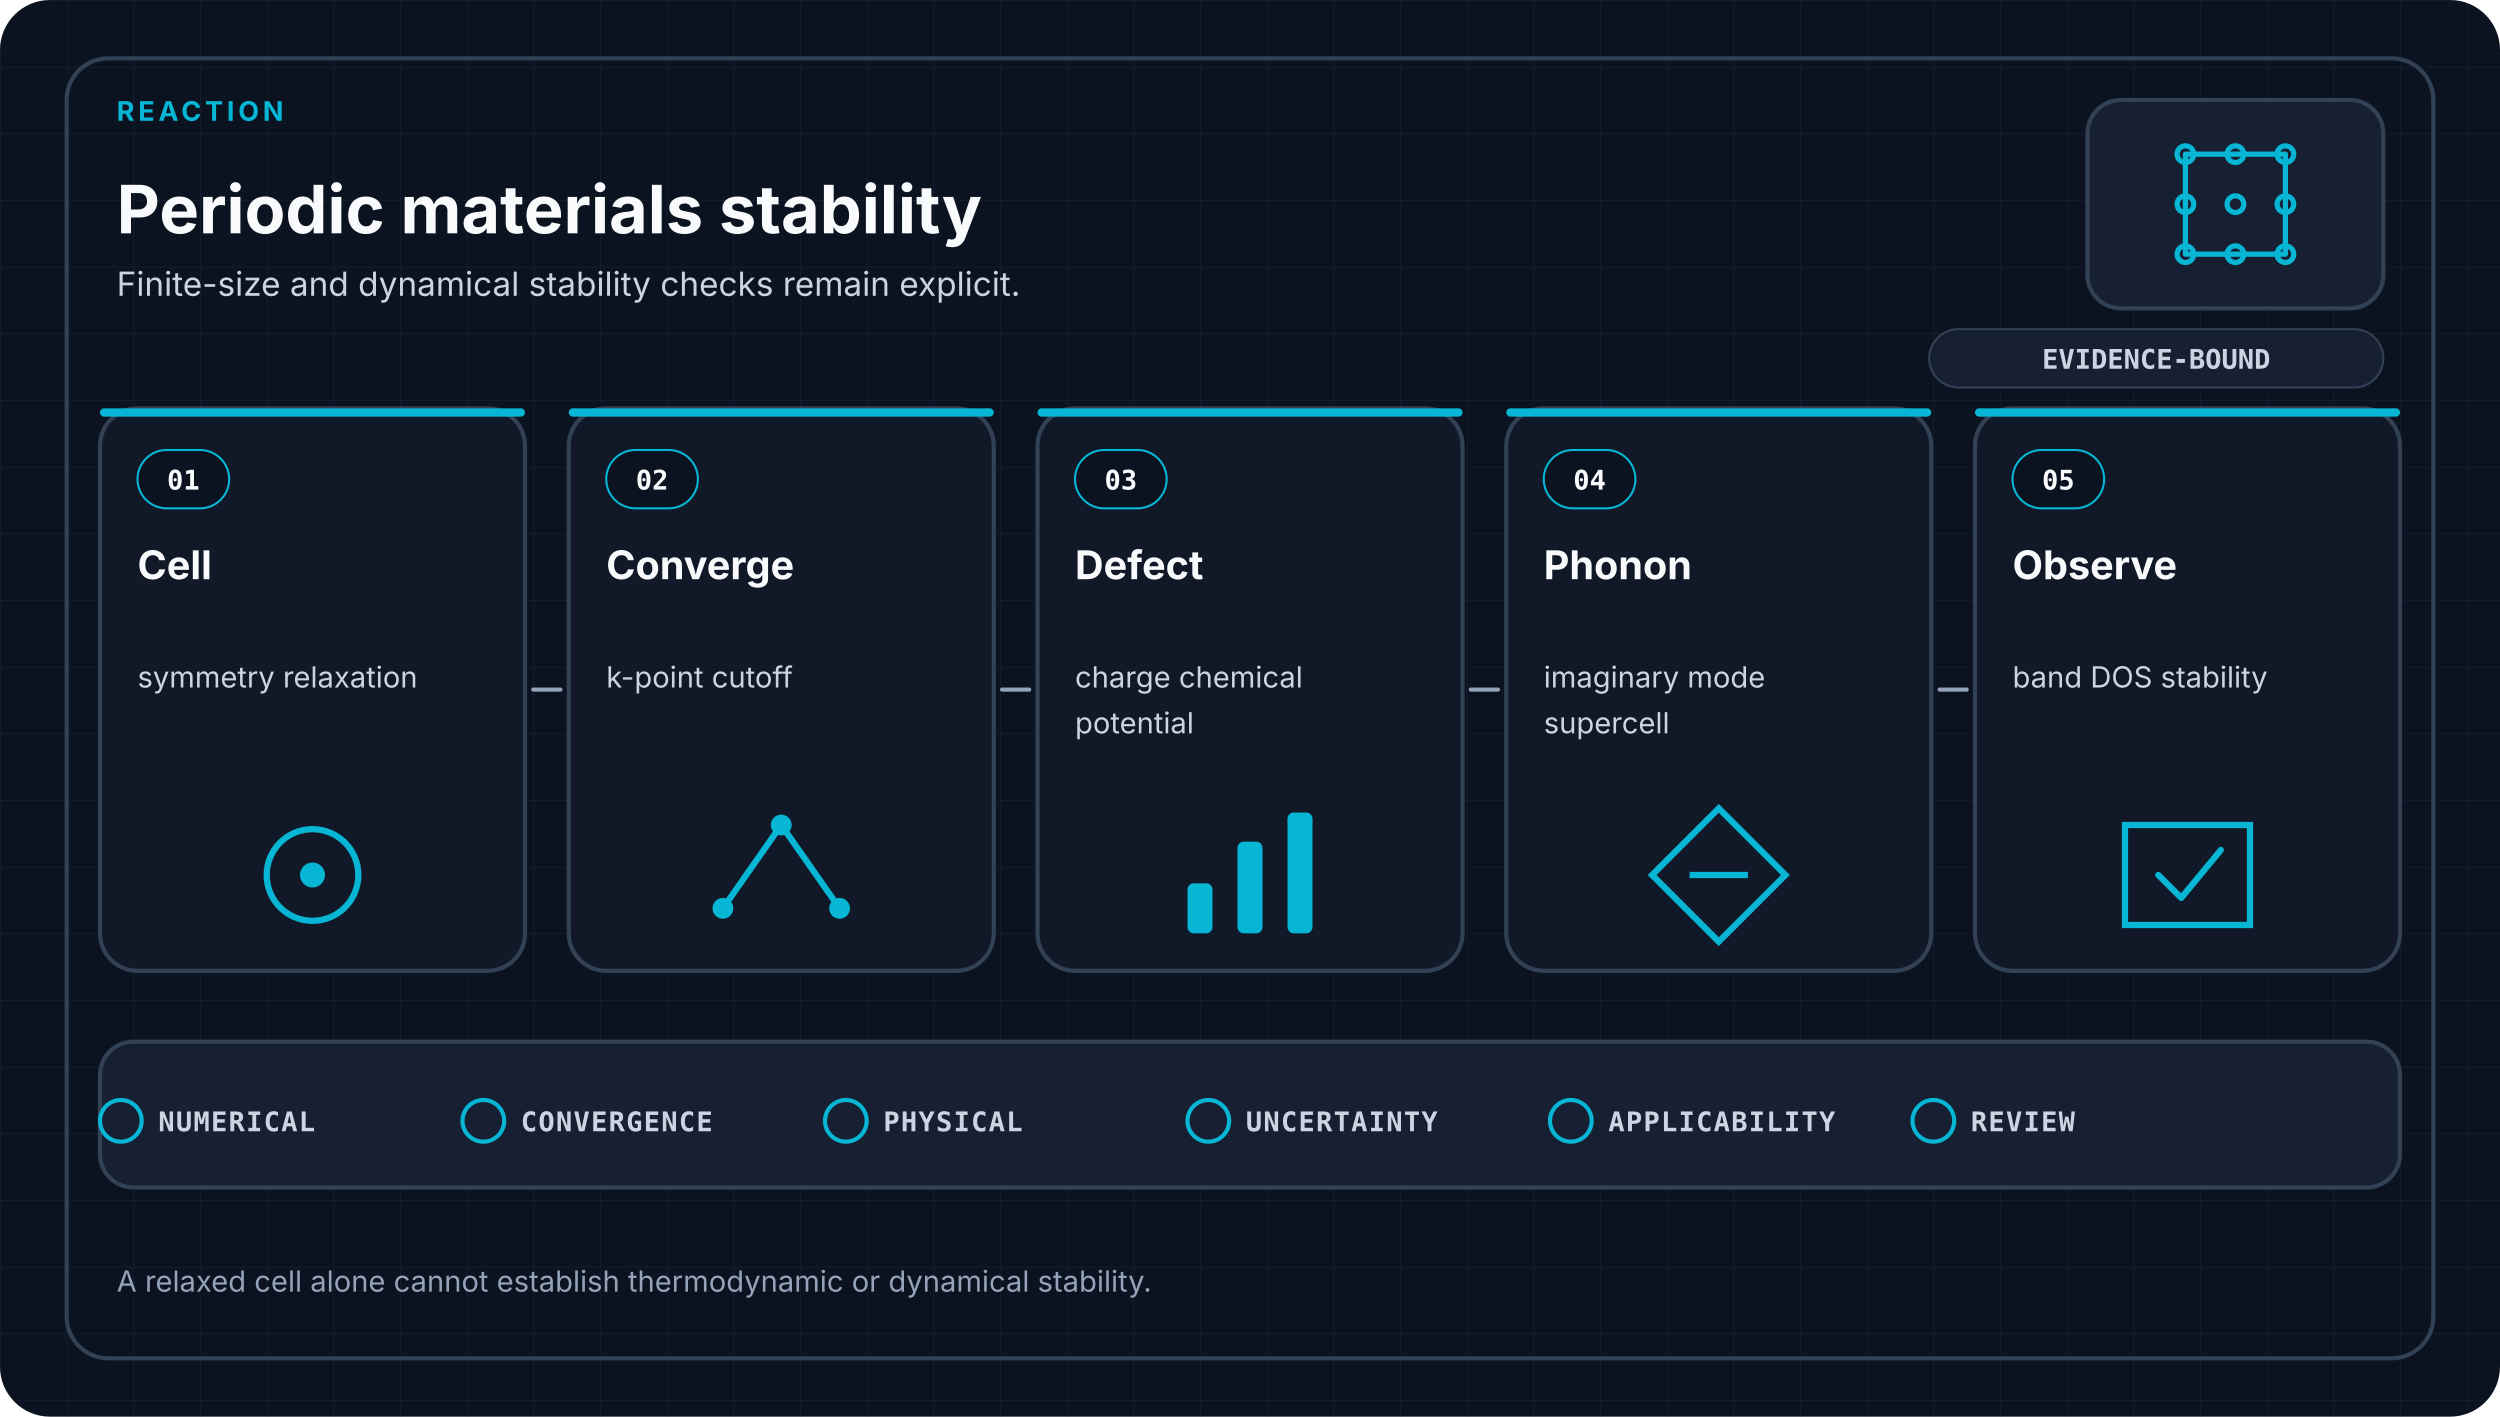
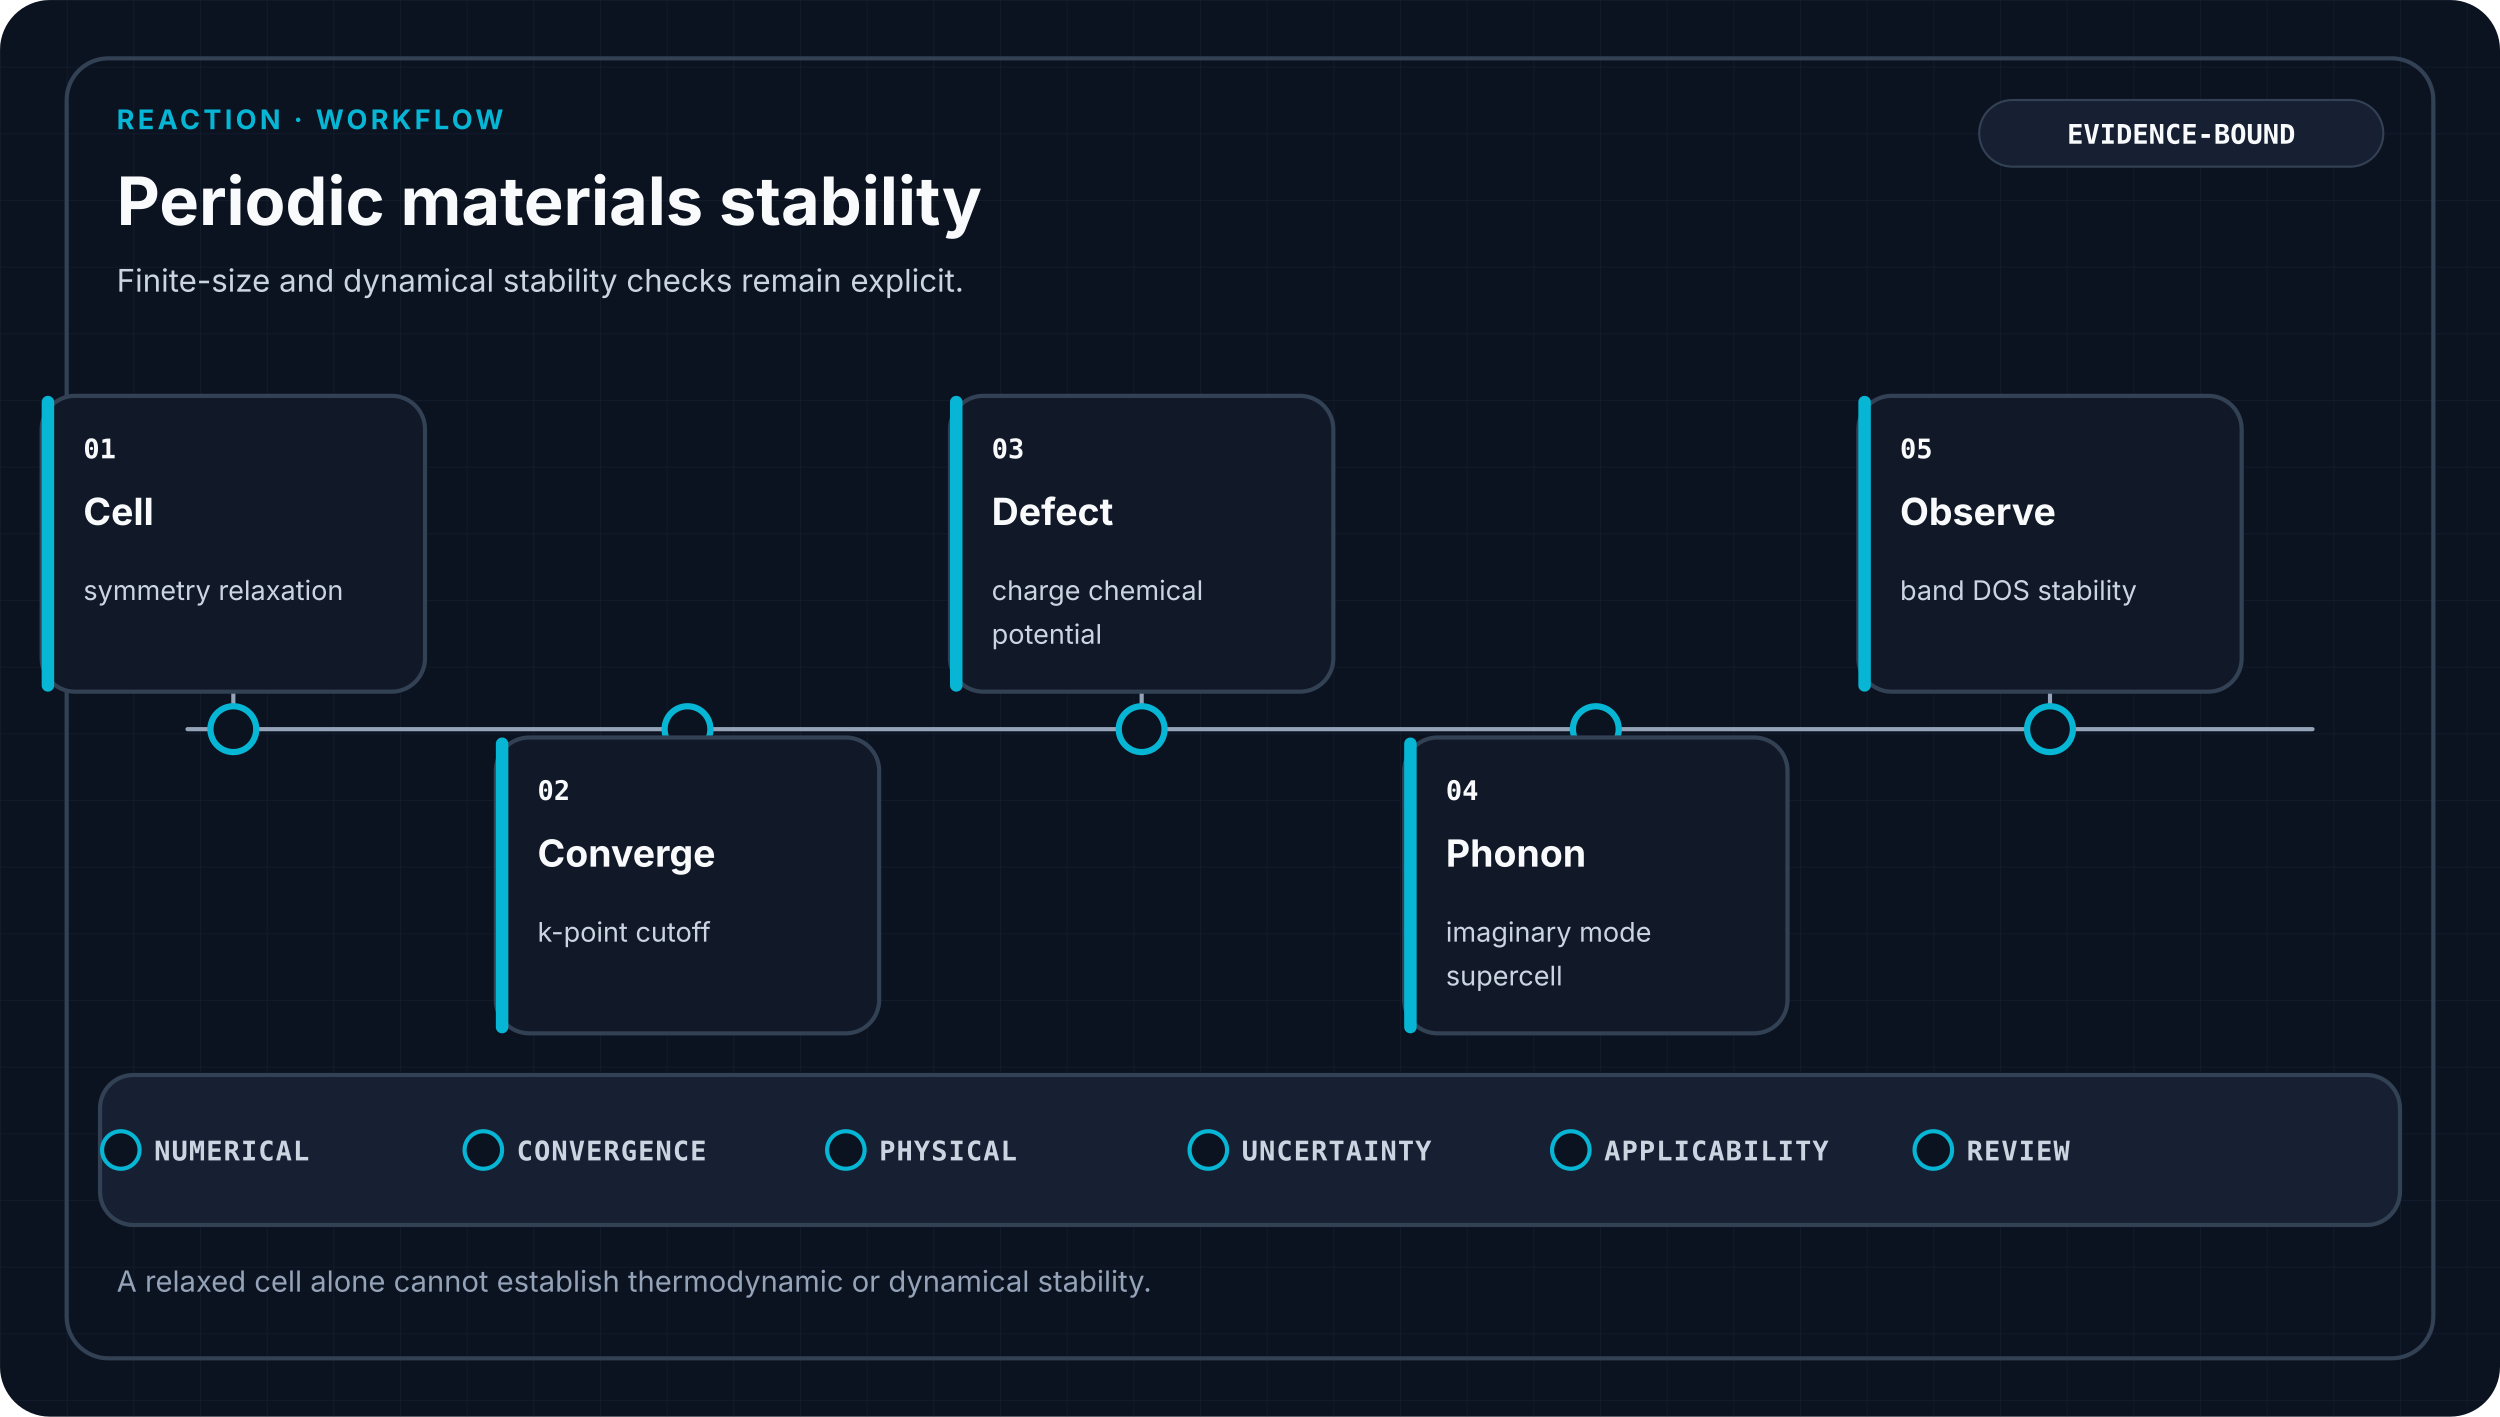
- <svg xmlns="http://www.w3.org/2000/svg" viewBox="0 0 1200 680" role="img" aria-labelledby="title desc" data-design-system="uiux-pro-max-scientific-swiss-v1" data-family="reaction">
+ <svg xmlns="http://www.w3.org/2000/svg" viewBox="0 0 1200 680" role="img" aria-labelledby="title desc" data-design-system="uiux-pro-max-scientific-swiss-v2" data-family="reaction" data-layout="workflow">
  <defs>
    <pattern id="grid" width="32" height="32" patternUnits="userSpaceOnUse">
-       <path d="M32 0H0V32" fill="none" stroke="#334155" stroke-width="1" opacity="0.22" />
+       <path d="M32 0H0V32" fill="none" stroke="#334155" stroke-width="1" opacity="0.18" />
    </pattern>
  </defs>
  <style>
-     .eyebrow { fill: #06B6D4; font-family: ui-sans-serif, system-ui, -apple-system, Segoe UI, sans-serif; font-size: 13px; font-weight: 700; letter-spacing: 1.8px; }
+     .eyebrow { fill: #06B6D4; font-family: ui-sans-serif, system-ui, -apple-system, Segoe UI, sans-serif; font-size: 13px; font-weight: 700; letter-spacing: 1.6px; }
    .heading { fill: #F8FAFC; font-family: ui-sans-serif, system-ui, -apple-system, Segoe UI, sans-serif; font-size: 32px; font-weight: 700; }
-     .subtitle { fill: #CBD5E1; font-family: ui-sans-serif, system-ui, -apple-system, Segoe UI, sans-serif; font-size: 16px; font-weight: 400; }
+     .subtitle { fill: #CBD5E1; font-family: ui-sans-serif, system-ui, -apple-system, Segoe UI, sans-serif; font-size: 15px; font-weight: 400; }
+     .stage { fill: #F8FAFC; font-family: ui-sans-serif, system-ui, -apple-system, Segoe UI, sans-serif; font-size: 18px; font-weight: 650; }
+     .detail { fill: #CBD5E1; font-family: ui-sans-serif, system-ui, -apple-system, Segoe UI, sans-serif; font-size: 13px; font-weight: 400; }
+     .mono { fill: #F8FAFC; font-family: ui-monospace, SFMono-Regular, Consolas, monospace; font-size: 13px; font-weight: 700; }
+     .gate { fill: #CBD5E1; font-family: ui-monospace, SFMono-Regular, Consolas, monospace; font-size: 13px; font-weight: 650; letter-spacing: 0.5px; }
+     .footer { fill: #94A3B8; font-family: ui-sans-serif, system-ui, -apple-system, Segoe UI, sans-serif; font-size: 14px; font-weight: 400; }
    .card { fill: #111827; stroke: #334155; stroke-width: 2; }
-     .index { fill: #F8FAFC; font-family: ui-monospace, SFMono-Regular, Consolas, monospace; font-size: 13px; font-weight: 700; }
-     .stage { fill: #F8FAFC; font-family: ui-sans-serif, system-ui, -apple-system, Segoe UI, sans-serif; font-size: 19px; font-weight: 650; }
-     .detail { fill: #CBD5E1; font-family: ui-sans-serif, system-ui, -apple-system, Segoe UI, sans-serif; font-size: 14px; font-weight: 400; }
-     .arrow { fill: none; stroke: #94A3B8; stroke-width: 2; stroke-linecap: round; }
-     .gate { fill: #CBD5E1; font-family: ui-monospace, SFMono-Regular, Consolas, monospace; font-size: 13px; font-weight: 650; letter-spacing: 0.6px; }
-     .footer { fill: #94A3B8; font-family: ui-sans-serif, system-ui, -apple-system, Segoe UI, sans-serif; font-size: 14px; font-weight: 400; }
-     .badge { fill: #CBD5E1; font-family: ui-monospace, SFMono-Regular, Consolas, monospace; font-size: 13px; font-weight: 700; }
+     .raised { fill: #172033; stroke: #334155; stroke-width: 2; }
+     .link { fill: none; stroke: #94A3B8; stroke-width: 2; stroke-linecap: round; stroke-linejoin: round; }
  </style>
  <rect width="1200" height="680" rx="24" fill="#0B1220" />
  <rect width="1200" height="680" rx="24" fill="url(#grid)" />
  <rect x="32" y="28" width="1136" height="624" rx="20" fill="none" stroke="#334155" stroke-width="2" />
-   <text x="56.0" y="58" text-anchor="start" class="eyebrow">REACTION</text>
-   <text x="56.0" y="112" text-anchor="start" class="heading">Periodic materials stability</text>
-   <text x="56.0" y="142.0" text-anchor="start" class="subtitle">
+   <text x="56" y="62" class="eyebrow">REACTION · WORKFLOW</text>
+   <text x="56" y="108" class="heading">Periodic materials stability</text>
+   <text x="56.0" y="140.0" text-anchor="start" class="subtitle">
    <tspan x="56.0" dy="0">Finite-size and dynamical stability checks remain explicit.</tspan>
  </text>
-   <rect x="1002" y="48" width="142" height="100" rx="16" fill="#172033" stroke="#334155" stroke-width="2" />
-   <g transform="translate(1073.0 98.0)" color="#06B6D4" fill="none" stroke="#06B6D4" stroke-width="2.5" stroke-linecap="round" stroke-linejoin="round">
-     <path d="M-24-24H24V24H-24Z" />
-     <circle cx="-24" cy="-24" r="4" />
-     <circle cx="0" cy="-24" r="4" />
-     <circle cx="24" cy="-24" r="4" />
-     <circle cx="-24" cy="0" r="4" />
-     <circle cx="0" cy="0" r="4" />
-     <circle cx="24" cy="0" r="4" />
-     <circle cx="-24" cy="24" r="4" />
-     <circle cx="0" cy="24" r="4" />
-     <circle cx="24" cy="24" r="4" />
-   </g>
-   <rect x="926" y="158" width="218" height="28" rx="14" fill="#172033" stroke="#334155" />
-   <text x="1035" y="177" text-anchor="middle" class="badge">EVIDENCE-BOUND</text>
-   <rect x="48.0" y="196.0" width="204.0" height="270.0" rx="18" class="card" />
-   <rect x="48.0" y="196.0" width="204.0" height="4" rx="2" fill="#06B6D4" />
-   <rect x="66.0" y="216.0" width="44" height="28" rx="14" fill="#0B1220" stroke="#06B6D4" />
-   <text x="88.0" y="235.0" text-anchor="middle" class="index">01</text>
-   <text x="66.0" y="278.0" text-anchor="start" class="stage">
-     <tspan x="66.0" dy="0">Cell</tspan>
+   <rect x="950" y="48" width="194" height="32" rx="16" fill="#172033" stroke="#334155" />
+   <text x="1047" y="69" text-anchor="middle" class="mono">EVIDENCE-BOUND</text>
+   <path d="M90 350H1110" class="link" />
+   <path d="M112 350V332" class="link" />
+   <circle cx="112" cy="350" r="11" fill="#0B1220" stroke="#06B6D4" stroke-width="3" />
+   <rect x="20" y="190" width="184" height="142" rx="16" class="card" />
+   <rect x="20" y="190" width="6" height="142" rx="3" fill="#06B6D4" />
+   <text x="40" y="220" class="mono">01</text>
+   <text x="40.0" y="252.0" text-anchor="start" class="stage">
+     <tspan x="40.0" dy="0">Cell</tspan>
  </text>
-   <text x="66.0" y="330.0" text-anchor="start" class="detail">
-     <tspan x="66.0" dy="0">symmetry relaxation</tspan>
+   <text x="40.0" y="288.0" text-anchor="start" class="detail">
+     <tspan x="40.0" dy="0">symmetry relaxation</tspan>
  </text>
-   <circle cx="150.0" cy="420.0" r="22" fill="none" stroke="#06B6D4" stroke-width="3" />
-   <circle cx="150.0" cy="420.0" r="6" fill="#06B6D4" />
-   <rect x="273.0" y="196.0" width="204.0" height="270.0" rx="18" class="card" />
-   <rect x="273.0" y="196.0" width="204.0" height="4" rx="2" fill="#06B6D4" />
-   <rect x="291.0" y="216.0" width="44" height="28" rx="14" fill="#0B1220" stroke="#06B6D4" />
-   <text x="313.0" y="235.0" text-anchor="middle" class="index">02</text>
-   <text x="291.0" y="278.0" text-anchor="start" class="stage">
-     <tspan x="291.0" dy="0">Converge</tspan>
+   <path d="M330 350V354" class="link" />
+   <circle cx="330" cy="350" r="11" fill="#0B1220" stroke="#06B6D4" stroke-width="3" />
+   <rect x="238" y="354" width="184" height="142" rx="16" class="card" />
+   <rect x="238" y="354" width="6" height="142" rx="3" fill="#06B6D4" />
+   <text x="258" y="384" class="mono">02</text>
+   <text x="258.0" y="416.0" text-anchor="start" class="stage">
+     <tspan x="258.0" dy="0">Converge</tspan>
  </text>
-   <text x="291.0" y="330.0" text-anchor="start" class="detail">
-     <tspan x="291.0" dy="0">k-point cutoff</tspan>
+   <text x="258.0" y="452.0" text-anchor="start" class="detail">
+     <tspan x="258.0" dy="0">k-point cutoff</tspan>
  </text>
-   <path d="M347.0 436.0L375.0 396.0L403.0 436.0" fill="none" stroke="#06B6D4" stroke-width="3" />
-   <circle cx="347.0" cy="436.0" r="5" fill="#06B6D4" />
-   <circle cx="375.0" cy="396.0" r="5" fill="#06B6D4" />
-   <circle cx="403.0" cy="436.0" r="5" fill="#06B6D4" />
-   <rect x="498.0" y="196.0" width="204.0" height="270.0" rx="18" class="card" />
-   <rect x="498.0" y="196.0" width="204.0" height="4" rx="2" fill="#06B6D4" />
-   <rect x="516.0" y="216.0" width="44" height="28" rx="14" fill="#0B1220" stroke="#06B6D4" />
-   <text x="538.0" y="235.0" text-anchor="middle" class="index">03</text>
-   <text x="516.0" y="278.0" text-anchor="start" class="stage">
-     <tspan x="516.0" dy="0">Defect</tspan>
+   <path d="M548 350V332" class="link" />
+   <circle cx="548" cy="350" r="11" fill="#0B1220" stroke="#06B6D4" stroke-width="3" />
+   <rect x="456" y="190" width="184" height="142" rx="16" class="card" />
+   <rect x="456" y="190" width="6" height="142" rx="3" fill="#06B6D4" />
+   <text x="476" y="220" class="mono">03</text>
+   <text x="476.0" y="252.0" text-anchor="start" class="stage">
+     <tspan x="476.0" dy="0">Defect</tspan>
  </text>
-   <text x="516.0" y="330.0" text-anchor="start" class="detail">
-     <tspan x="516.0" dy="0">charge chemical</tspan>
-     <tspan x="516.0" dy="22">potential</tspan>
+   <text x="476.0" y="288.0" text-anchor="start" class="detail">
+     <tspan x="476.0" dy="0">charge chemical</tspan>
+     <tspan x="476.0" dy="21">potential</tspan>
  </text>
-   <rect x="570.0" y="424.0" width="12" height="24" rx="3" fill="#06B6D4" />
-   <rect x="594.0" y="404.0" width="12" height="44" rx="3" fill="#06B6D4" />
-   <rect x="618.0" y="390.0" width="12" height="58" rx="3" fill="#06B6D4" />
-   <rect x="723.0" y="196.0" width="204.0" height="270.0" rx="18" class="card" />
-   <rect x="723.0" y="196.0" width="204.0" height="4" rx="2" fill="#06B6D4" />
-   <rect x="741.0" y="216.0" width="44" height="28" rx="14" fill="#0B1220" stroke="#06B6D4" />
-   <text x="763.0" y="235.0" text-anchor="middle" class="index">04</text>
-   <text x="741.0" y="278.0" text-anchor="start" class="stage">
-     <tspan x="741.0" dy="0">Phonon</tspan>
+   <path d="M766 350V354" class="link" />
+   <circle cx="766" cy="350" r="11" fill="#0B1220" stroke="#06B6D4" stroke-width="3" />
+   <rect x="674" y="354" width="184" height="142" rx="16" class="card" />
+   <rect x="674" y="354" width="6" height="142" rx="3" fill="#06B6D4" />
+   <text x="694" y="384" class="mono">04</text>
+   <text x="694.0" y="416.0" text-anchor="start" class="stage">
+     <tspan x="694.0" dy="0">Phonon</tspan>
  </text>
-   <text x="741.0" y="330.0" text-anchor="start" class="detail">
-     <tspan x="741.0" dy="0">imaginary mode</tspan>
-     <tspan x="741.0" dy="22">supercell</tspan>
+   <text x="694.0" y="452.0" text-anchor="start" class="detail">
+     <tspan x="694.0" dy="0">imaginary mode</tspan>
+     <tspan x="694.0" dy="21">supercell</tspan>
  </text>
-   <path d="M825.0 388.0L857.0 420.0L825.0 452.0L793.0 420.0Z" fill="none" stroke="#06B6D4" stroke-width="3" />
-   <path d="M811.0 420.0H839.0" stroke="#06B6D4" stroke-width="3" />
-   <rect x="948.0" y="196.0" width="204.0" height="270.0" rx="18" class="card" />
-   <rect x="948.0" y="196.0" width="204.0" height="4" rx="2" fill="#06B6D4" />
-   <rect x="966.0" y="216.0" width="44" height="28" rx="14" fill="#0B1220" stroke="#06B6D4" />
-   <text x="988.0" y="235.0" text-anchor="middle" class="index">05</text>
-   <text x="966.0" y="278.0" text-anchor="start" class="stage">
-     <tspan x="966.0" dy="0">Observe</tspan>
+   <path d="M984 350V332" class="link" />
+   <circle cx="984" cy="350" r="11" fill="#0B1220" stroke="#06B6D4" stroke-width="3" />
+   <rect x="892" y="190" width="184" height="142" rx="16" class="card" />
+   <rect x="892" y="190" width="6" height="142" rx="3" fill="#06B6D4" />
+   <text x="912" y="220" class="mono">05</text>
+   <text x="912.0" y="252.0" text-anchor="start" class="stage">
+     <tspan x="912.0" dy="0">Observe</tspan>
  </text>
-   <text x="966.0" y="330.0" text-anchor="start" class="detail">
-     <tspan x="966.0" dy="0">band DOS stability</tspan>
+   <text x="912.0" y="288.0" text-anchor="start" class="detail">
+     <tspan x="912.0" dy="0">band DOS stability</tspan>
  </text>
-   <path d="M1020.0 396.0H1080.0V444.0H1020.0Z" fill="none" stroke="#06B6D4" stroke-width="3" />
-   <path d="M1036.0 420.0L1047.0 431.0L1066.0 408.0" fill="none" stroke="#06B6D4" stroke-width="3" stroke-linecap="round" stroke-linejoin="round" />
-   <path d="M256.0 331.0H269.0" class="arrow" />
-   <path d="M481.0 331.0H494.0" class="arrow" />
-   <path d="M706.0 331.0H719.0" class="arrow" />
-   <path d="M931.0 331.0H944.0" class="arrow" />
-   <rect x="48" y="500" width="1104" height="70" rx="16" fill="#172033" stroke="#334155" stroke-width="2" />
-   <circle cx="58.0" cy="538" r="10" fill="none" stroke="#06B6D4" stroke-width="2" />
-   <text x="76.0" y="543" class="gate">NUMERICAL</text>
-   <circle cx="232.0" cy="538" r="10" fill="none" stroke="#06B6D4" stroke-width="2" />
-   <text x="250.0" y="543" class="gate">CONVERGENCE</text>
-   <circle cx="406.0" cy="538" r="10" fill="none" stroke="#06B6D4" stroke-width="2" />
-   <text x="424.0" y="543" class="gate">PHYSICAL</text>
-   <circle cx="580.0" cy="538" r="10" fill="none" stroke="#06B6D4" stroke-width="2" />
-   <text x="598.0" y="543" class="gate">UNCERTAINTY</text>
-   <circle cx="754.0" cy="538" r="10" fill="none" stroke="#06B6D4" stroke-width="2" />
-   <text x="772.0" y="543" class="gate">APPLICABILITY</text>
-   <circle cx="928.0" cy="538" r="10" fill="none" stroke="#06B6D4" stroke-width="2" />
-   <text x="946.0" y="543" class="gate">REVIEW</text>
+   <rect x="48" y="516" width="1104" height="72" rx="16" class="raised" />
+   <circle cx="58" cy="552" r="9" fill="#0B1220" stroke="#06B6D4" stroke-width="2" />
+   <text x="74" y="557" class="gate">NUMERICAL</text>
+   <circle cx="232" cy="552" r="9" fill="#0B1220" stroke="#06B6D4" stroke-width="2" />
+   <text x="248" y="557" class="gate">CONVERGENCE</text>
+   <circle cx="406" cy="552" r="9" fill="#0B1220" stroke="#06B6D4" stroke-width="2" />
+   <text x="422" y="557" class="gate">PHYSICAL</text>
+   <circle cx="580" cy="552" r="9" fill="#0B1220" stroke="#06B6D4" stroke-width="2" />
+   <text x="596" y="557" class="gate">UNCERTAINTY</text>
+   <circle cx="754" cy="552" r="9" fill="#0B1220" stroke="#06B6D4" stroke-width="2" />
+   <text x="770" y="557" class="gate">APPLICABILITY</text>
+   <circle cx="928" cy="552" r="9" fill="#0B1220" stroke="#06B6D4" stroke-width="2" />
+   <text x="944" y="557" class="gate">REVIEW</text>
  <text x="56.0" y="620.0" text-anchor="start" class="footer">
    <tspan x="56.0" dy="0">A relaxed cell alone cannot establish thermodynamic or dynamical stability.</tspan>
  </text>
</svg>
